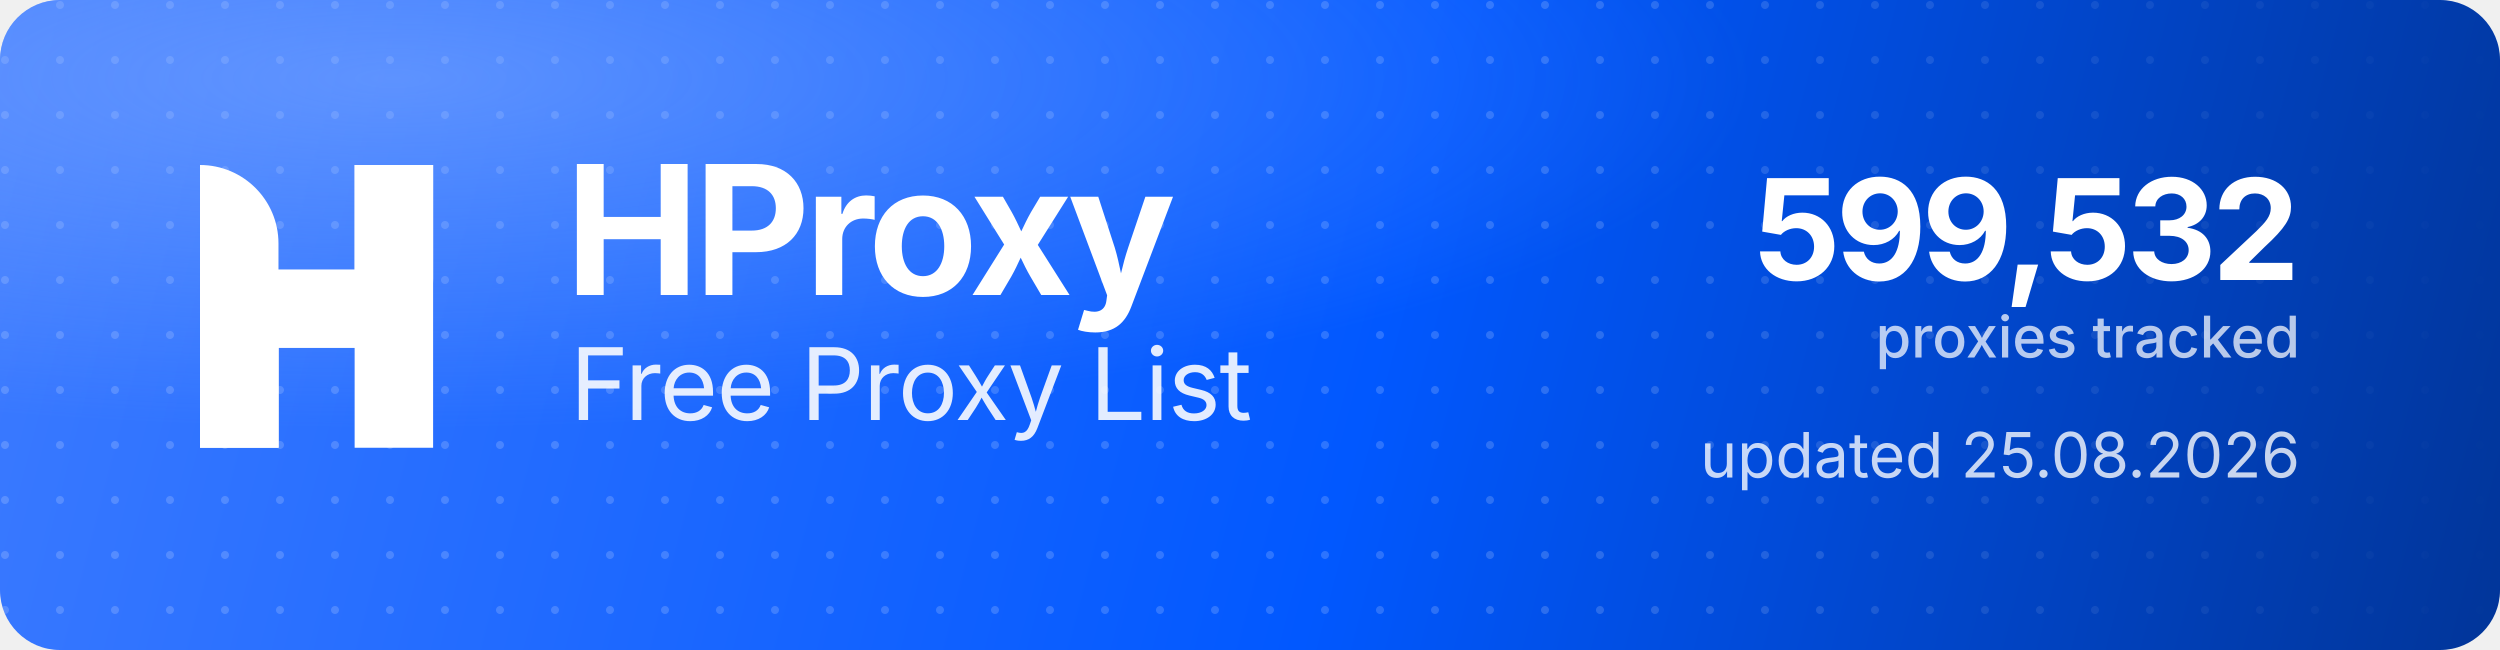
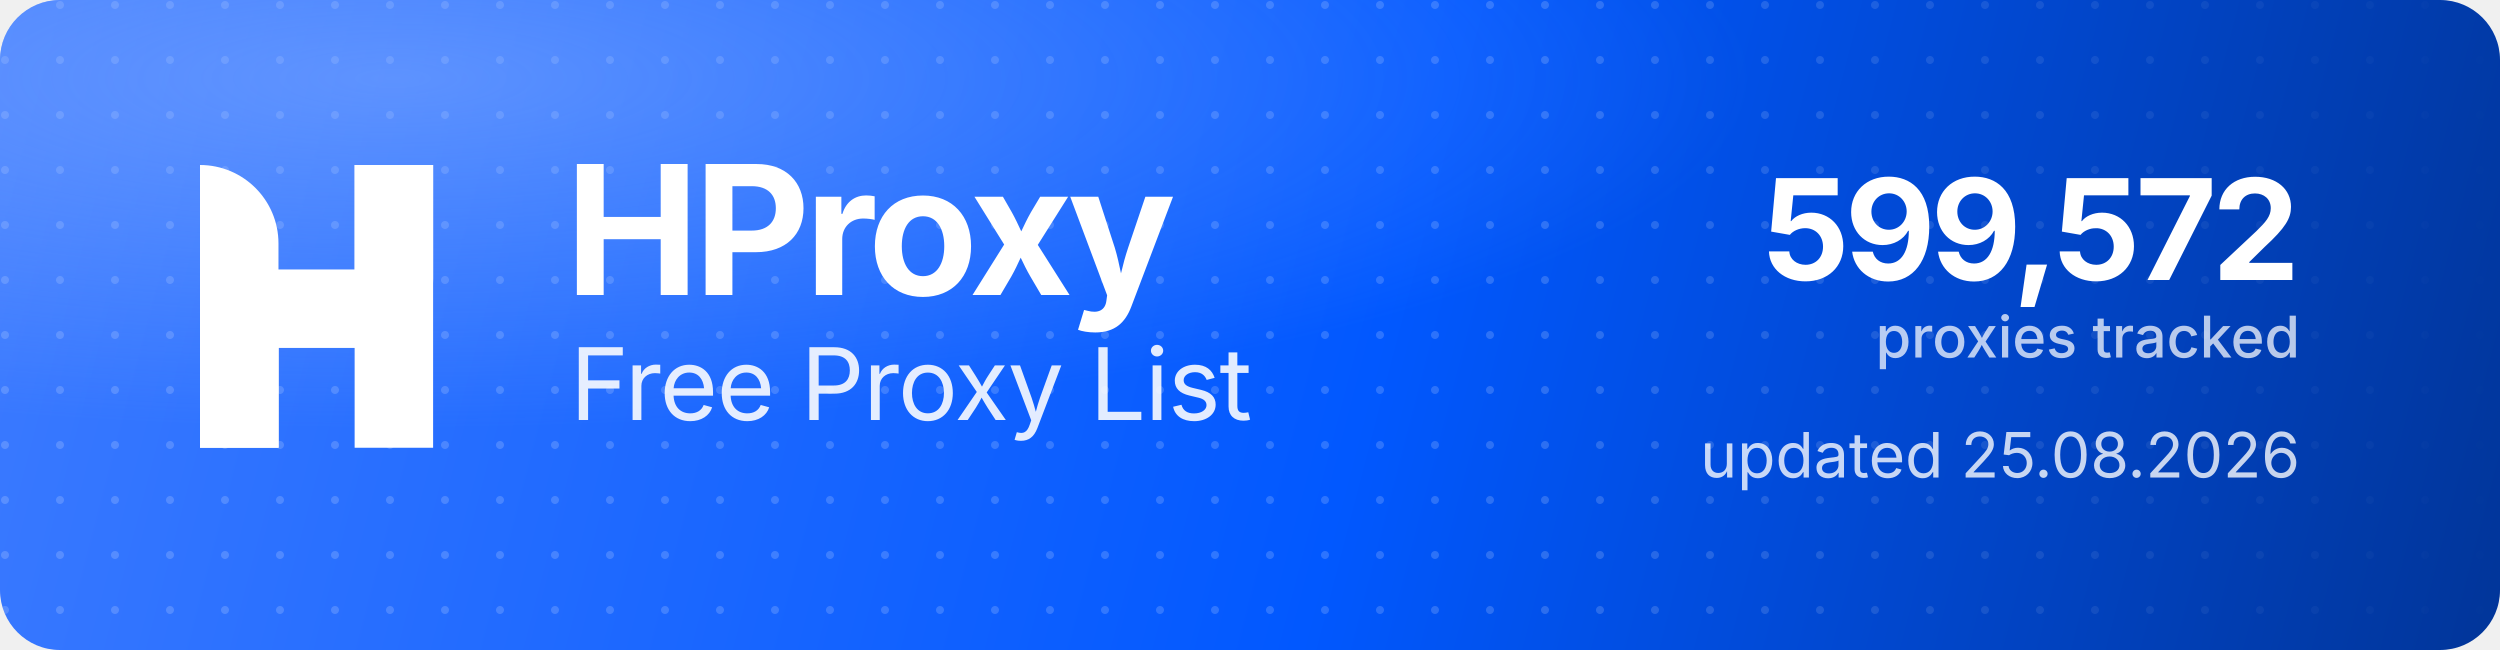
<svg xmlns="http://www.w3.org/2000/svg" width="1000" height="260" viewBox="0 0 1000 260" role="img" aria-label="HProxy Free Proxy List">
  <defs>
    <linearGradient id="hp-bg" x1="0" y1="0" x2="1000" y2="260" gradientUnits="userSpaceOnUse">
      <stop offset="0" stop-color="#3D7BFF" />
      <stop offset="0.55" stop-color="#0158FF" />
      <stop offset="1" stop-color="#013599" />
    </linearGradient>
    <radialGradient id="hp-glow" cx="0.16" cy="0.12" r="0.9">
      <stop offset="0" stop-color="#8FB4FF" stop-opacity="0.5" />
      <stop offset="0.6" stop-color="#8FB4FF" stop-opacity="0" />
    </radialGradient>
    <pattern id="hp-dots" width="22" height="22" patternUnits="userSpaceOnUse">
      <circle cx="2" cy="2" r="1.6" fill="#FFFFFF" fill-opacity="0.17" />
    </pattern>
    <linearGradient id="hp-dot-fade" x1="0" y1="0" x2="1000" y2="0" gradientUnits="userSpaceOnUse">
      <stop offset="0" stop-color="#FFFFFF" stop-opacity="1" />
      <stop offset="0.62" stop-color="#FFFFFF" stop-opacity="1" />
      <stop offset="1" stop-color="#FFFFFF" stop-opacity="0" />
    </linearGradient>
    <mask id="hp-dot-mask">
      <rect width="1000" height="260" fill="url(#hp-dot-fade)" />
    </mask>
  </defs>
  <rect width="1000" height="260" rx="24" fill="url(#hp-bg)" />
  <rect width="1000" height="260" rx="24" fill="url(#hp-dots)" mask="url(#hp-dot-mask)" />
  <rect width="1000" height="260" rx="24" fill="url(#hp-glow)" />
  <g transform="translate(80,66) scale(4.35)" fill="#FFFFFF">
    <path d="M0 0V0C3.985 0 7.216 3.231 7.216 7.216V26H0V0Z" />
    <rect x="14.219" width="7.216" height="26" />
    <path d="M7.235 26H0V15.971C0 12.455 2.851 9.604 6.367 9.604H14.22V0H21.437V10.453C21.437 13.97 18.586 16.82 15.069 16.82H7.235V26Z" />
  </g>
  <text x="226" y="118" font-family="'Geist','Inter','Segoe UI',system-ui,-apple-system,Helvetica,Arial,sans-serif" font-size="72" font-weight="700" letter-spacing="-2.3" fill="#FFFFFF">HProxy</text>
  <text x="228" y="168" font-family="'Geist','Inter','Segoe UI',system-ui,-apple-system,Helvetica,Arial,sans-serif" font-size="40" font-weight="400" letter-spacing="-0.5" fill="#FFFFFF" fill-opacity="0.88">Free Proxy List</text>
-   <text x="920" y="112" text-anchor="end" font-family="'Geist','Inter','Segoe UI',system-ui,-apple-system,Helvetica,Arial,sans-serif" font-size="56" font-weight="700" letter-spacing="-2" fill="#FFFFFF">599,532</text>
+   <text x="920" y="112" text-anchor="end" font-family="'Geist','Inter','Segoe UI',system-ui,-apple-system,Helvetica,Arial,sans-serif" font-size="56" font-weight="700" letter-spacing="-2" fill="#FFFFFF">599,572</text>
  <text x="920" y="143" text-anchor="end" font-family="'Geist','Inter','Segoe UI',system-ui,-apple-system,Helvetica,Arial,sans-serif" font-size="23" font-weight="500" fill="#FFFFFF" fill-opacity="0.72">proxies tracked</text>
  <text x="920" y="191" text-anchor="end" font-family="'Geist','Inter','Segoe UI',system-ui,-apple-system,Helvetica,Arial,sans-serif" font-size="25" font-weight="400" fill="#FFFFFF" fill-opacity="0.78">updated 25.08.2026</text>
</svg>
